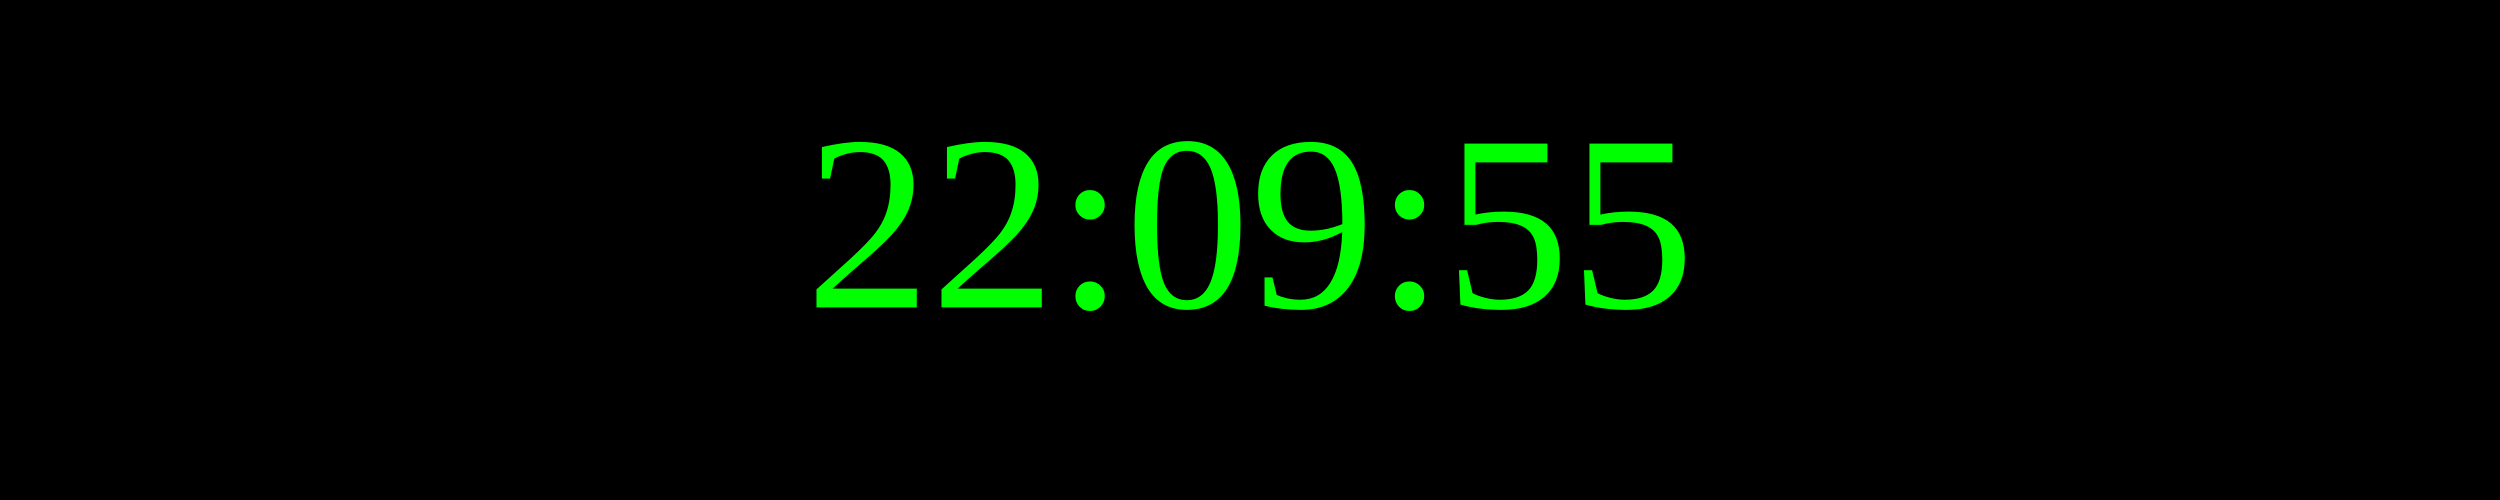
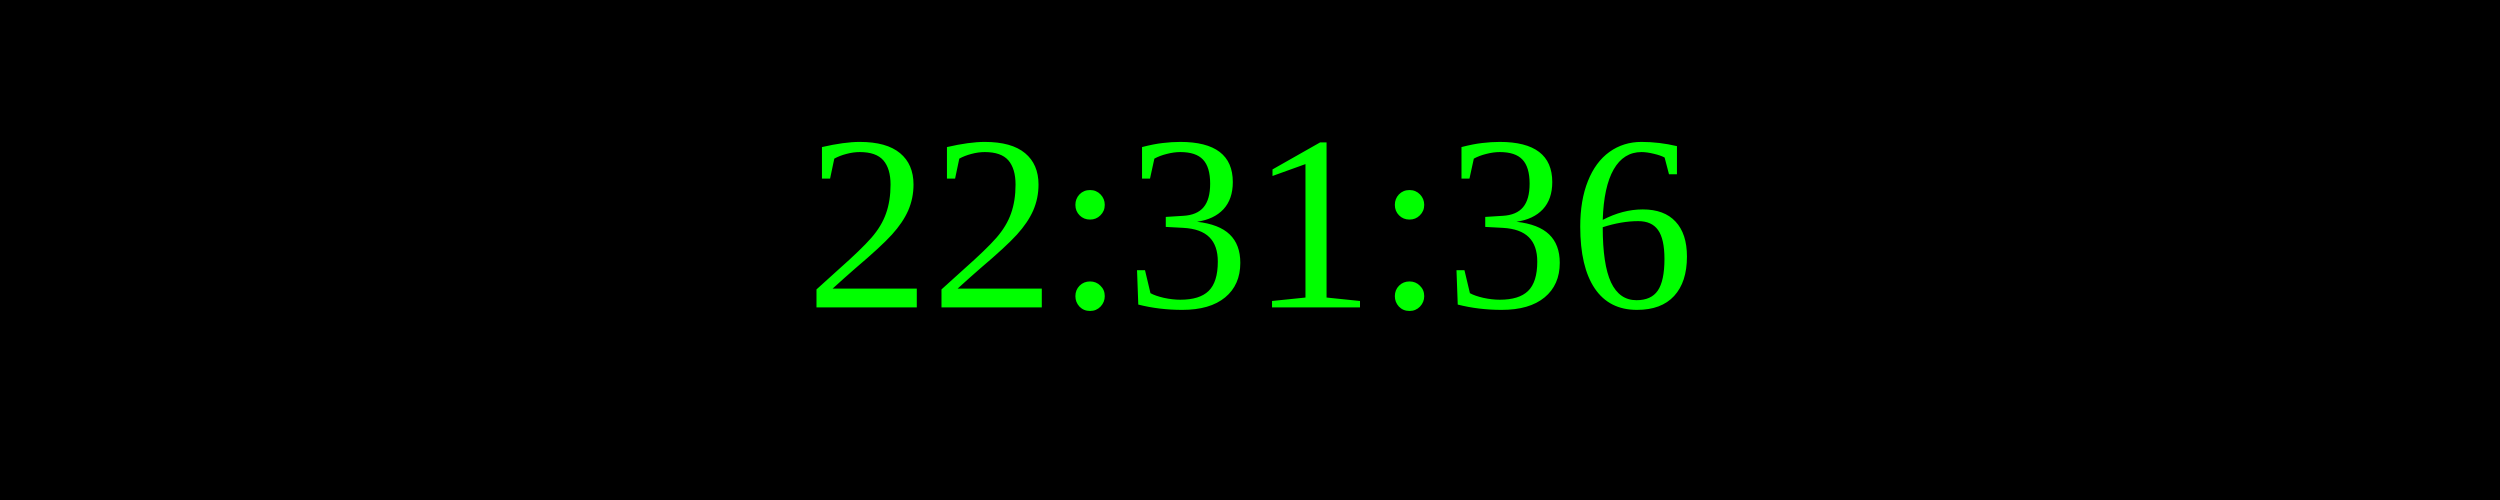
<svg xmlns="http://www.w3.org/2000/svg" width="250" height="50">
  <rect width="100%" height="100%" fill="black" />
  <text x="50%" y="50%" font-size="25" fill="lime" text-anchor="middle" dominant-baseline="middle">
- 22:09:55
+ 22:31:36
</text>
</svg>
